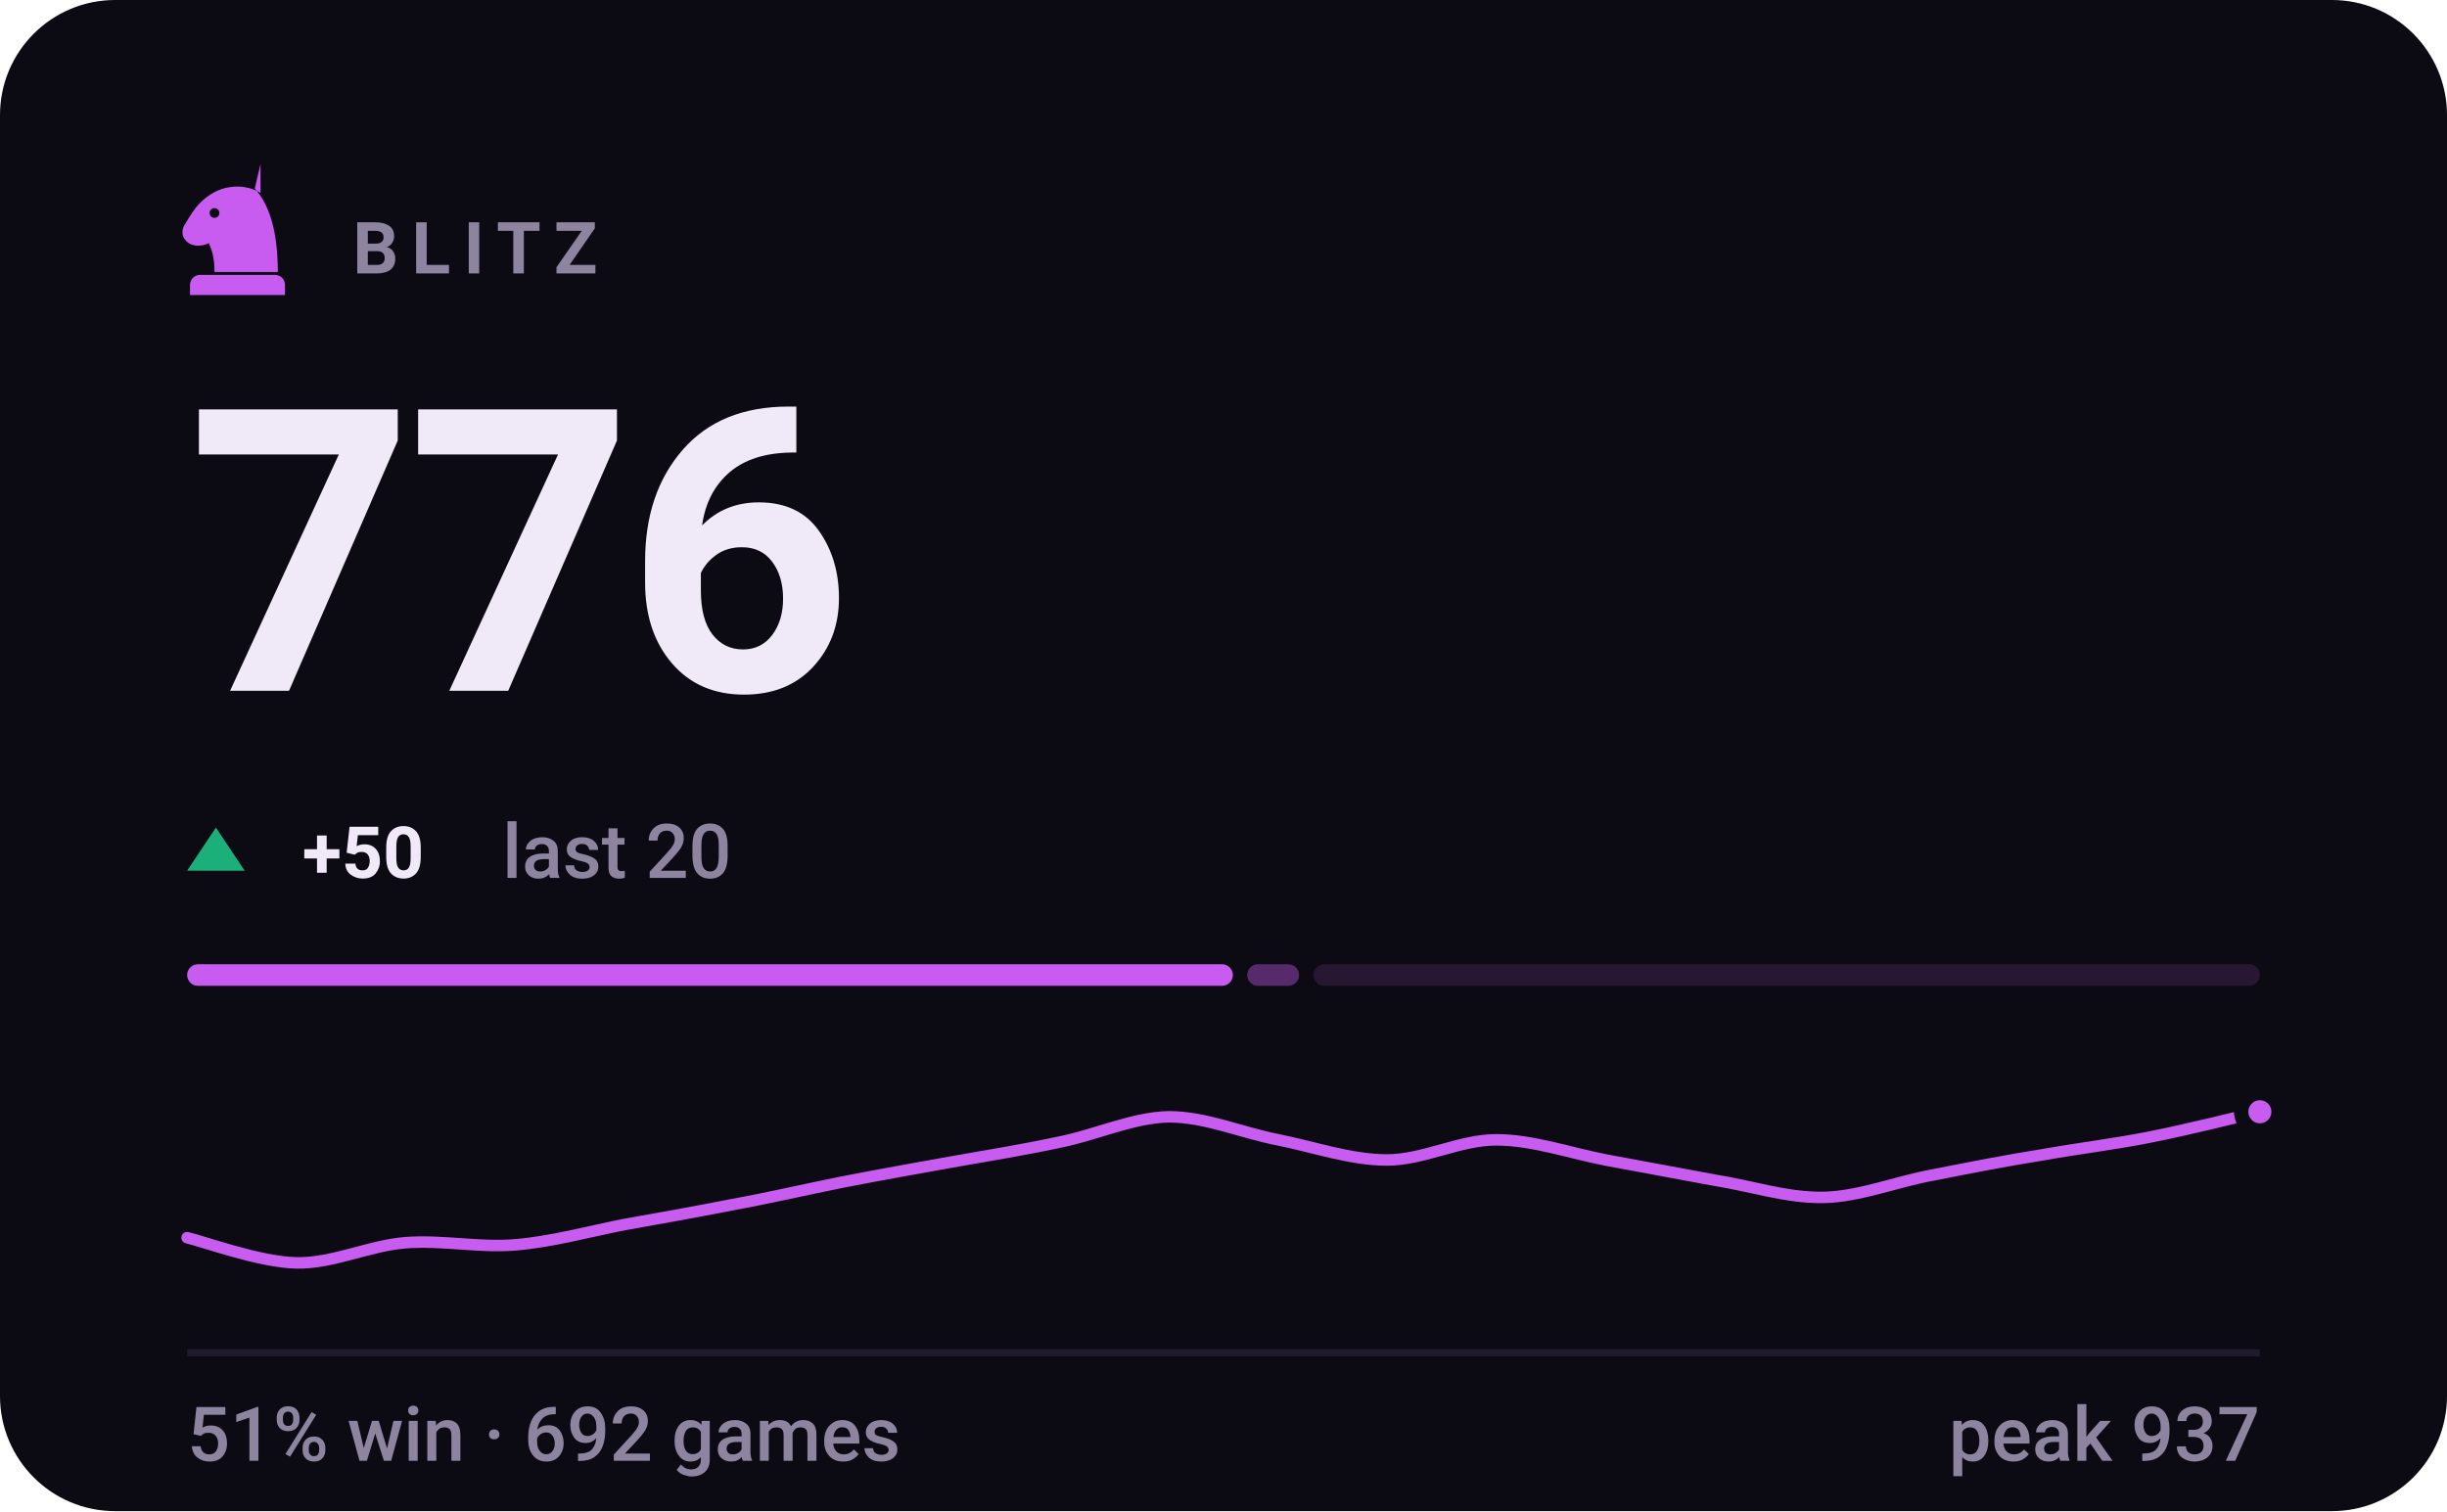
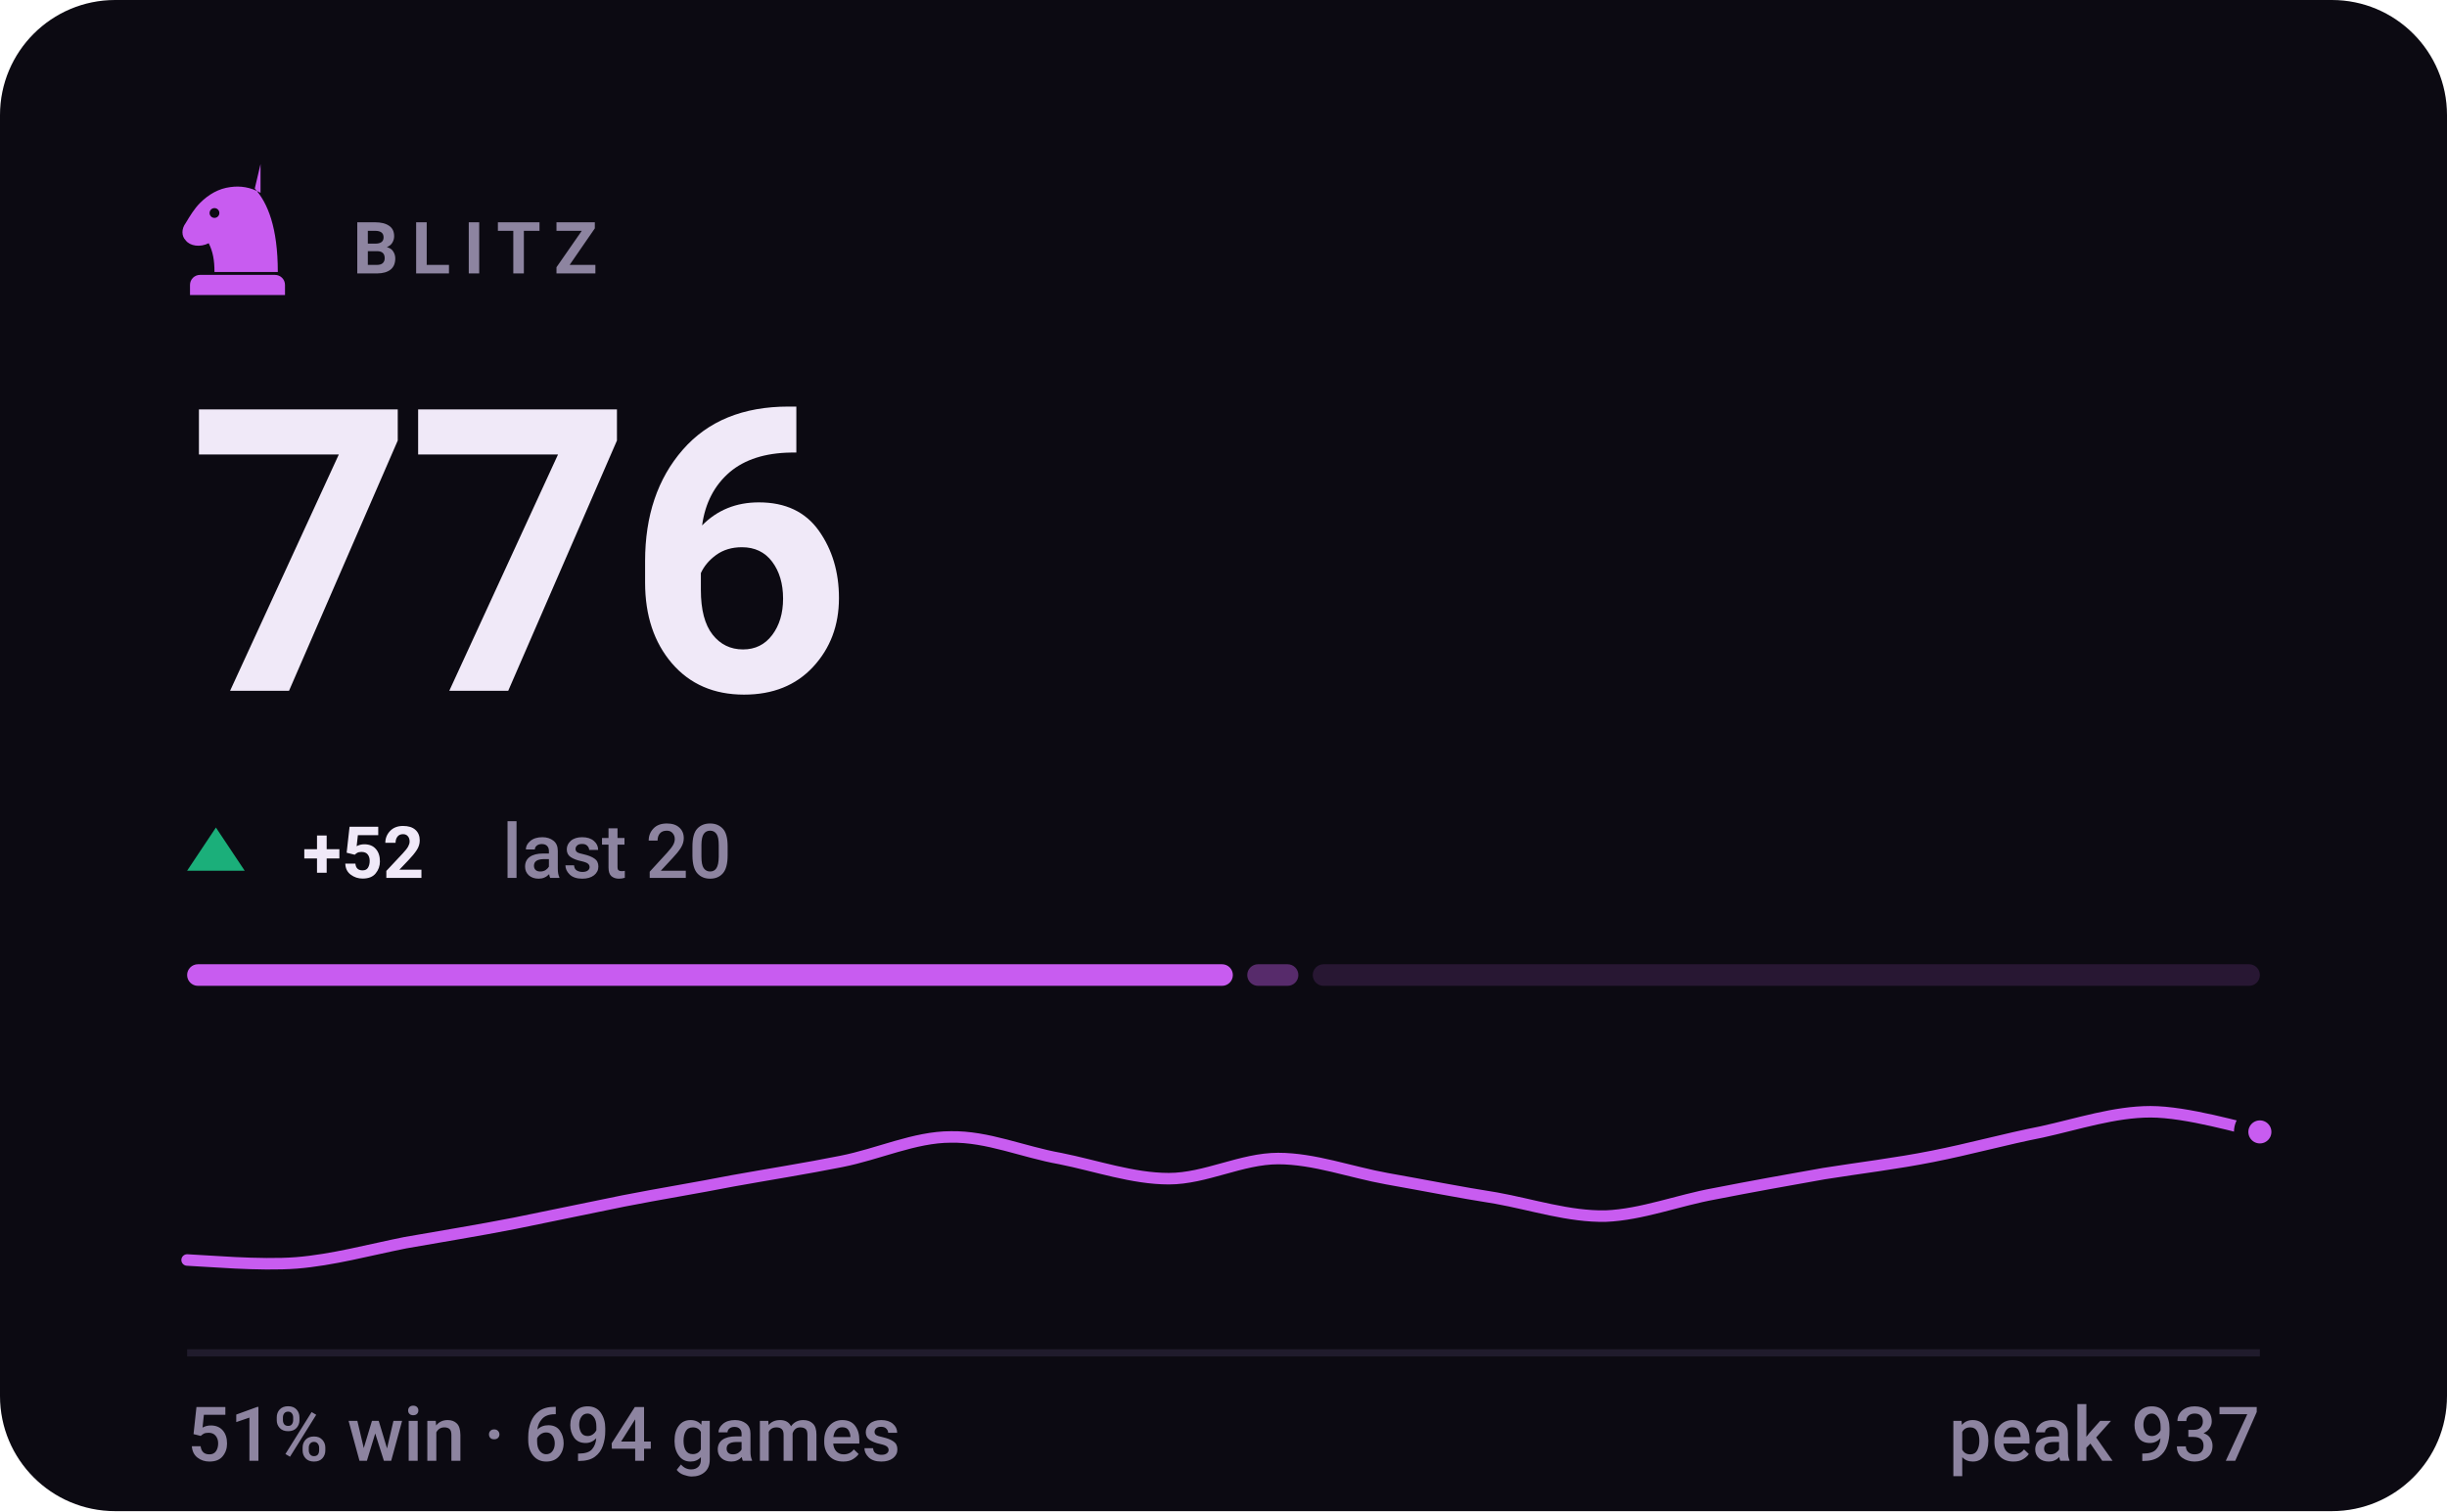
- <svg xmlns="http://www.w3.org/2000/svg" viewBox="0 0 340 210" width="340" height="210" role="img" aria-label="BLITZ rating 776, 51% win rate over 692 games">
+ <svg xmlns="http://www.w3.org/2000/svg" viewBox="0 0 340 210" width="340" height="210" role="img" aria-label="BLITZ rating 776, 51% win rate over 694 games">
  <style>svg{font-family:-apple-system,BlinkMacSystemFont,'Segoe UI',Roboto,'Helvetica Neue',Arial,sans-serif}text{fill:#f0e9f8;white-space:pre}.bg{fill:#0c0a12}.acc{fill:#c85cf0}.win{fill:#1baf7a}.draw{fill:#8b8f96}.loss{fill:#d03b3b}.lbl{font-size:10px;font-weight:600;letter-spacing:.18em;fill:#8d84a0}.cap{font-size:10.5px;font-weight:500;fill:#8d84a0}.num{font-family:-apple-system,BlinkMacSystemFont,'Segoe UI',Roboto,'Helvetica Neue',Arial,sans-serif;font-weight:700;letter-spacing:-.02em}.tick{font-size:9px;font-weight:500;fill:#8d84a0;opacity:.75}.dl{font-size:10px;font-weight:600}.rule{stroke:#201b2c;stroke-width:1;fill:none}.grid{stroke:#201b2c;stroke-width:1;fill:none;opacity:.7}.ln{fill:none;stroke:#c85cf0;stroke-width:2;stroke-linecap:round;stroke-linejoin:round}.ring{stroke:#0c0a12;stroke-width:2}.hollow{fill:none;stroke-width:1.5}.sq{fill:#f0e9f8;opacity:.035}</style>
  <rect class="bg" width="340" height="210" rx="16" />
  <g class="acc" transform="translate(23.0,21.8) scale(0.2)">
    <path fill-rule="evenodd" d="M66 5l-4 17c9 10 16 27 16 58H34c0-8-1-14-4-20-6 3-13 2-16-2-3-3-3-8 0-12 3-5 6-10 10-14 6-6 13-10 21-11 7-1 14 0 21 4zM37.4 39a3.4 3.4 0 1 0-6.8 0 3.4 3.4 0 1 0 6.8 0zM24 82h52c3.9 0 7 3.1 7 7v7H17v-7c0-3.9 3.1-7 7-7z" />
  </g>
  <text class="lbl" x="49" y="38">BLITZ</text>
  <text class="num" x="26" y="96" style="font-size:55px">776</text>
  <path fill="#1baf7a" d="M30 115L34 121H26Z" />
-   <text class="dl" x="42" y="122" fill="#1baf7a">+50</text>
+   <text class="dl" x="42" y="122" fill="#1baf7a">+52</text>
  <text class="cap" x="69.8" y="122">last 20</text>
  <rect x="26.0" y="134" width="145.3" height="3" rx="1.5" fill="#c85cf0" opacity="1" />
-   <rect x="173.3" y="134" width="7.2" height="3" rx="1.5" fill="#c85cf0" opacity="0.4" />
-   <rect x="182.5" y="134" width="131.5" height="3" rx="1.5" fill="#c85cf0" opacity="0.15" />
-   <path class="ln" style="stroke-width:1.6" d="M26.0 172.0C28.5 172.6 36.1 175.4 41.2 175.5C46.2 175.6 51.3 173.1 56.3 172.7C61.4 172.3 66.4 173.4 71.5 173.0C76.5 172.6 81.6 171.2 86.6 170.2C91.7 169.3 96.7 168.4 101.8 167.4C106.8 166.5 111.9 165.3 116.9 164.3C122.0 163.3 127.1 162.4 132.1 161.5C137.2 160.6 142.2 159.8 147.3 158.7C152.3 157.7 157.4 155.3 162.4 155.2C167.5 155.2 172.5 157.4 177.6 158.4C182.6 159.4 187.7 161.2 192.7 161.2C197.8 161.2 202.8 158.4 207.9 158.4C212.9 158.4 218.0 160.2 223.1 161.2C228.1 162.1 233.2 163.1 238.2 164.0C243.3 164.8 248.3 166.5 253.4 166.4C258.4 166.3 263.5 164.2 268.5 163.3C273.6 162.3 278.6 161.3 283.7 160.5C288.7 159.6 293.8 159.0 298.8 158.0C303.9 157.0 311.5 155.1 314.0 154.5" />
-   <circle class="acc ring" cx="314.0" cy="154.5" r="2.6" />
+   <rect x="173.3" y="134" width="7.1" height="3" rx="1.5" fill="#c85cf0" opacity="0.4" />
+   <rect x="182.4" y="134" width="131.6" height="3" rx="1.5" fill="#c85cf0" opacity="0.15" />
+   <path class="ln" style="stroke-width:1.6" d="M26.0 175.1C28.5 175.2 36.1 175.9 41.2 175.5C46.2 175.1 51.3 173.7 56.3 172.7C61.4 171.8 66.4 171.0 71.5 170.0C76.5 169.0 81.6 167.9 86.6 166.9C91.7 165.9 96.7 165.1 101.8 164.1C106.8 163.2 111.9 162.4 116.9 161.4C122.0 160.4 127.1 158.0 132.1 158.0C137.2 157.9 142.2 160.1 147.3 161.0C152.3 162.0 157.4 163.8 162.4 163.8C167.5 163.8 172.5 161.0 177.6 161.0C182.6 161.0 187.7 162.9 192.7 163.8C197.8 164.7 202.8 165.7 207.9 166.5C212.9 167.4 218.0 169.1 223.1 169.0C228.1 168.8 233.2 166.8 238.2 165.9C243.3 164.9 248.3 164.0 253.4 163.1C258.4 162.3 263.5 161.7 268.5 160.7C273.6 159.7 278.6 158.3 283.7 157.3C288.7 156.2 293.8 154.5 298.8 154.5C303.9 154.5 311.5 156.8 314.0 157.3" />
+   <circle class="acc ring" cx="314.0" cy="157.3" r="2.6" />
  <line class="rule" x1="26" y1="188" x2="314" y2="188" />
-   <text class="cap" x="26" y="203">51% win · 692 games</text>
+   <text class="cap" x="26" y="203">51% win · 694 games</text>
  <text class="cap" x="314" y="203" text-anchor="end">peak 937</text>
</svg>
